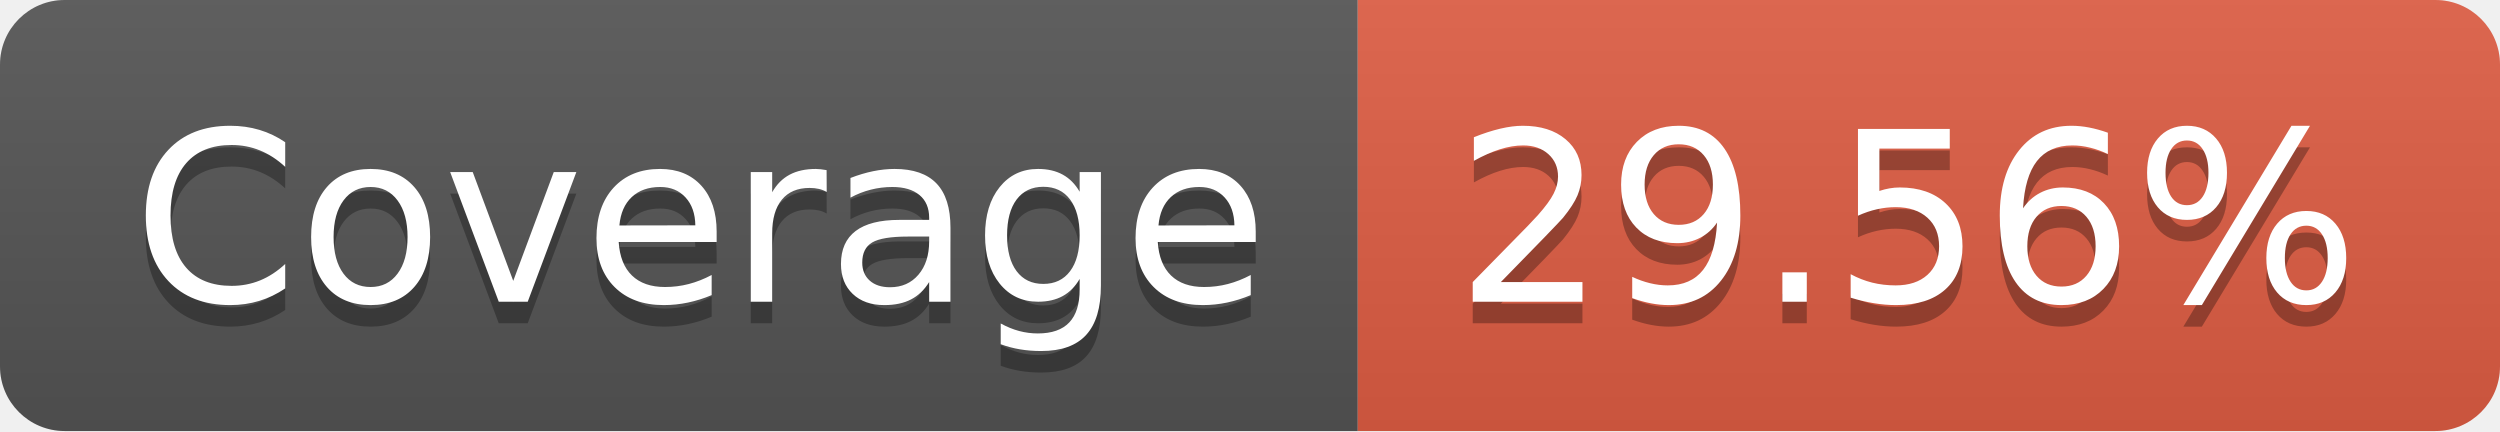
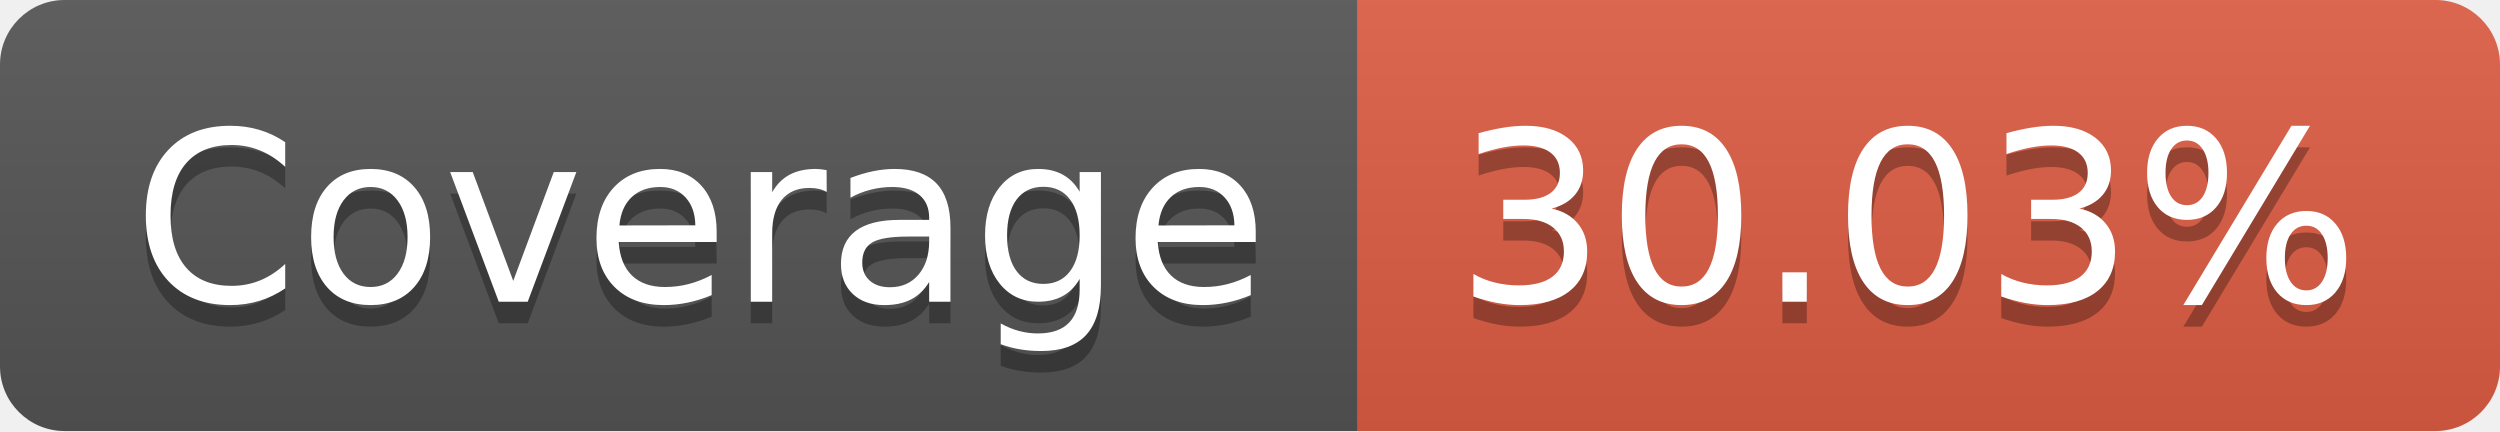
- <svg xmlns="http://www.w3.org/2000/svg" width="116" height="20" role="img" aria-label="Coverage: 29.56%">
+ <svg xmlns="http://www.w3.org/2000/svg" width="116" height="20" role="img" aria-label="Coverage: 30.03%">
  <linearGradient id="s" x2="0" y2="100%">
    <stop offset="0" stop-color="#bbb" stop-opacity=".1" />
    <stop offset="1" stop-opacity=".1" />
  </linearGradient>
  <clipPath id="r">
    <rect width="116" height="20" rx="3" fill="#fff" />
  </clipPath>
  <g clip-path="url(#r)">
    <rect width="63" height="20" fill="#555" />
    <rect x="63" width="53" height="20" fill="#e05d44" />
    <rect width="116" height="20" fill="url(#s)" />
  </g>
  <g fill="#fff" text-anchor="middle" font-family="Verdana,Geneva,DejaVu Sans,sans-serif" text-rendering="geometricPrecision" font-size="110">
    <text aria-hidden="true" x="325" y="150" fill="#010101" fill-opacity=".3" transform="scale(.1)" textLength="530">Coverage</text>
    <text x="325" y="140" transform="scale(.1)" fill="#fff" textLength="530">Coverage</text>
-     <text aria-hidden="true" x="885" y="150" fill="#010101" fill-opacity=".3" transform="scale(.1)" textLength="430">29.56%</text>
-     <text x="885" y="140" transform="scale(.1)" fill="#fff" textLength="430">29.56%</text>
+     <text aria-hidden="true" x="885" y="150" fill="#010101" fill-opacity=".3" transform="scale(.1)" textLength="430">30.03%</text>
+     <text x="885" y="140" transform="scale(.1)" fill="#fff" textLength="430">30.03%</text>
  </g>
</svg>
